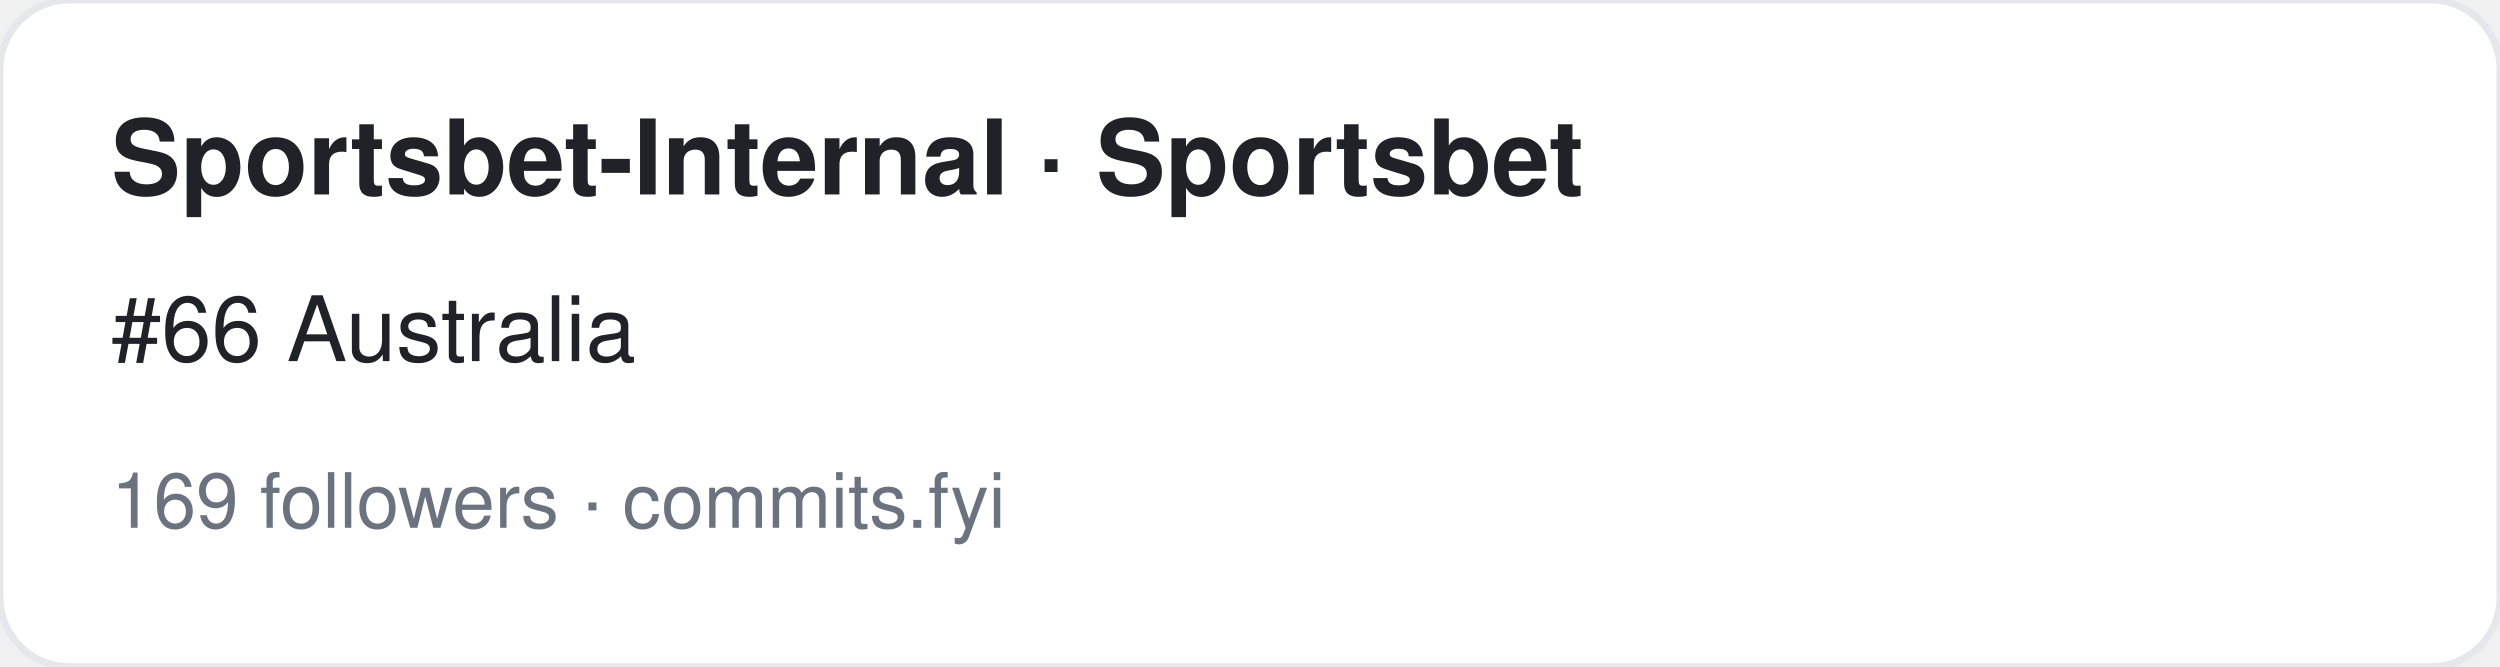
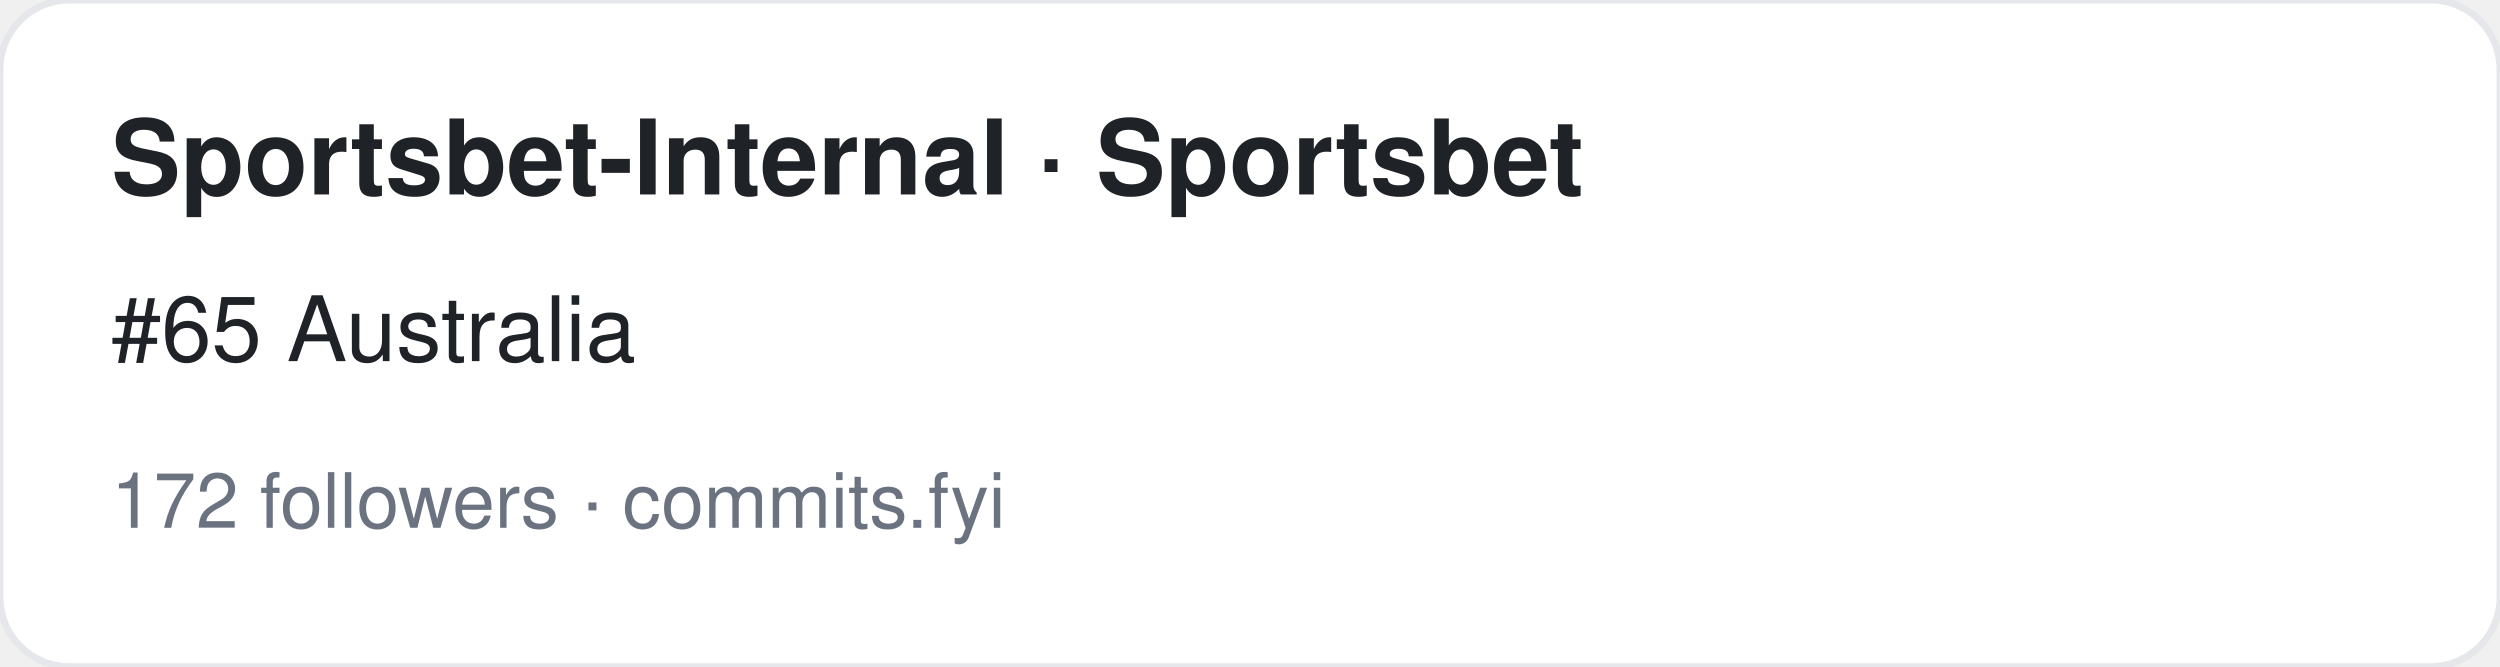
<svg xmlns="http://www.w3.org/2000/svg" width="360" height="96" viewBox="0 0 360 96" font-family="-apple-system,BlinkMacSystemFont,Segoe UI,Helvetica,Arial,sans-serif">
  <rect width="360" height="96" rx="10" fill="#ffffff" stroke="#e5e7eb" />
  <text x="16" y="28" font-size="15" font-weight="700" fill="#1f2328">Sportsbet-Internal · Sportsbet</text>
-   <text x="16" y="52" font-size="13" fill="#1f2328">#66 Australia</text>
-   <text x="16" y="76" font-size="11" fill="#6b7280">169 followers · commits.fyi</text>
+   <text x="16" y="52" font-size="13" fill="#1f2328">#65 Australia</text>
+   <text x="16" y="76" font-size="11" fill="#6b7280">172 followers · commits.fyi</text>
</svg>
